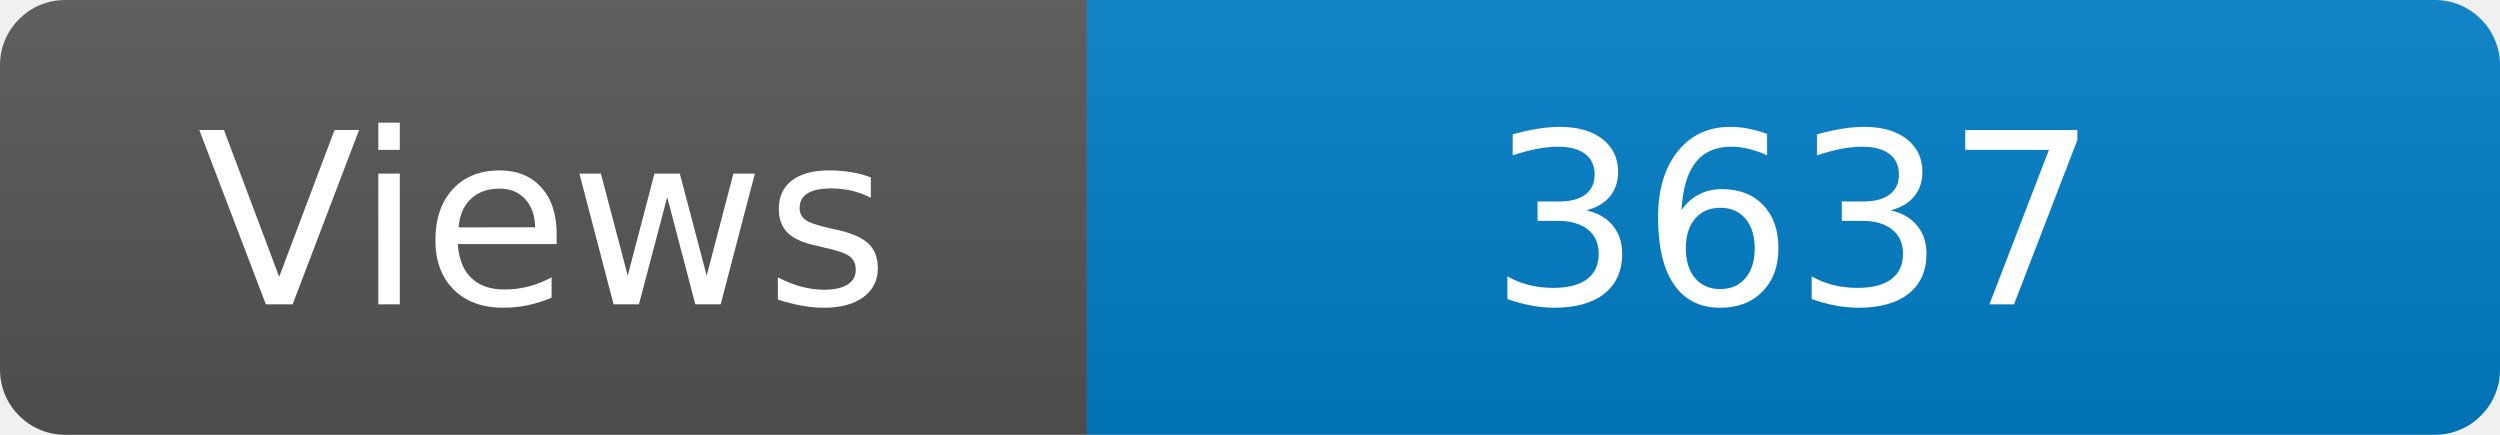
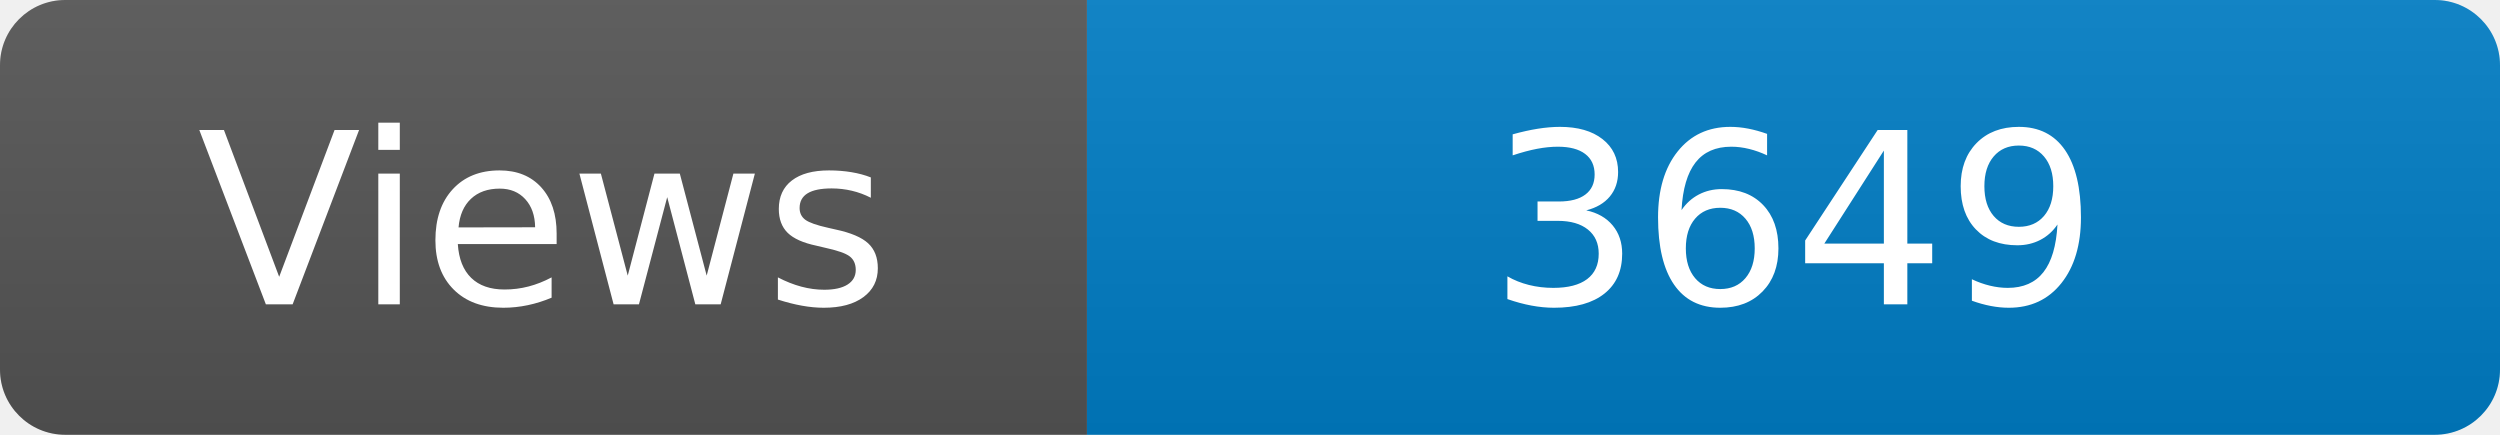
<svg xmlns="http://www.w3.org/2000/svg" width="115" height="20" role="img" aria-label="Maintained?: yes">
  <linearGradient id="s" x2="0" y2="100%">
    <stop offset="0" stop-color="#bbb" stop-opacity=".1" />
    <stop offset="1" stop-opacity=".1" />
  </linearGradient>
  <clipPath id="r">
    <rect width="115" height="20" rx="3" fill="#fff" />
  </clipPath>
  <g clip-path="url(#r)">
    <rect width="50" height="20" fill="#555" />
    <rect x="50" width="160" height="20" fill="#007ec6" />
    <rect width="115" height="20" fill="url(#s)" />
  </g>
  <g fill="#fff" text-anchor="middle" font-family="Verdana,Geneva,DejaVu Sans,sans-serif" font-size="110">
    <text x="250" y="140" transform="scale(.1)" fill="#fff">Views</text>
-     <text x="825" y="140" transform="scale(.1)" fill="#fff">3637</text>
+     <text x="825" y="140" transform="scale(.1)" fill="#fff">3649</text>
  </g>
</svg>
